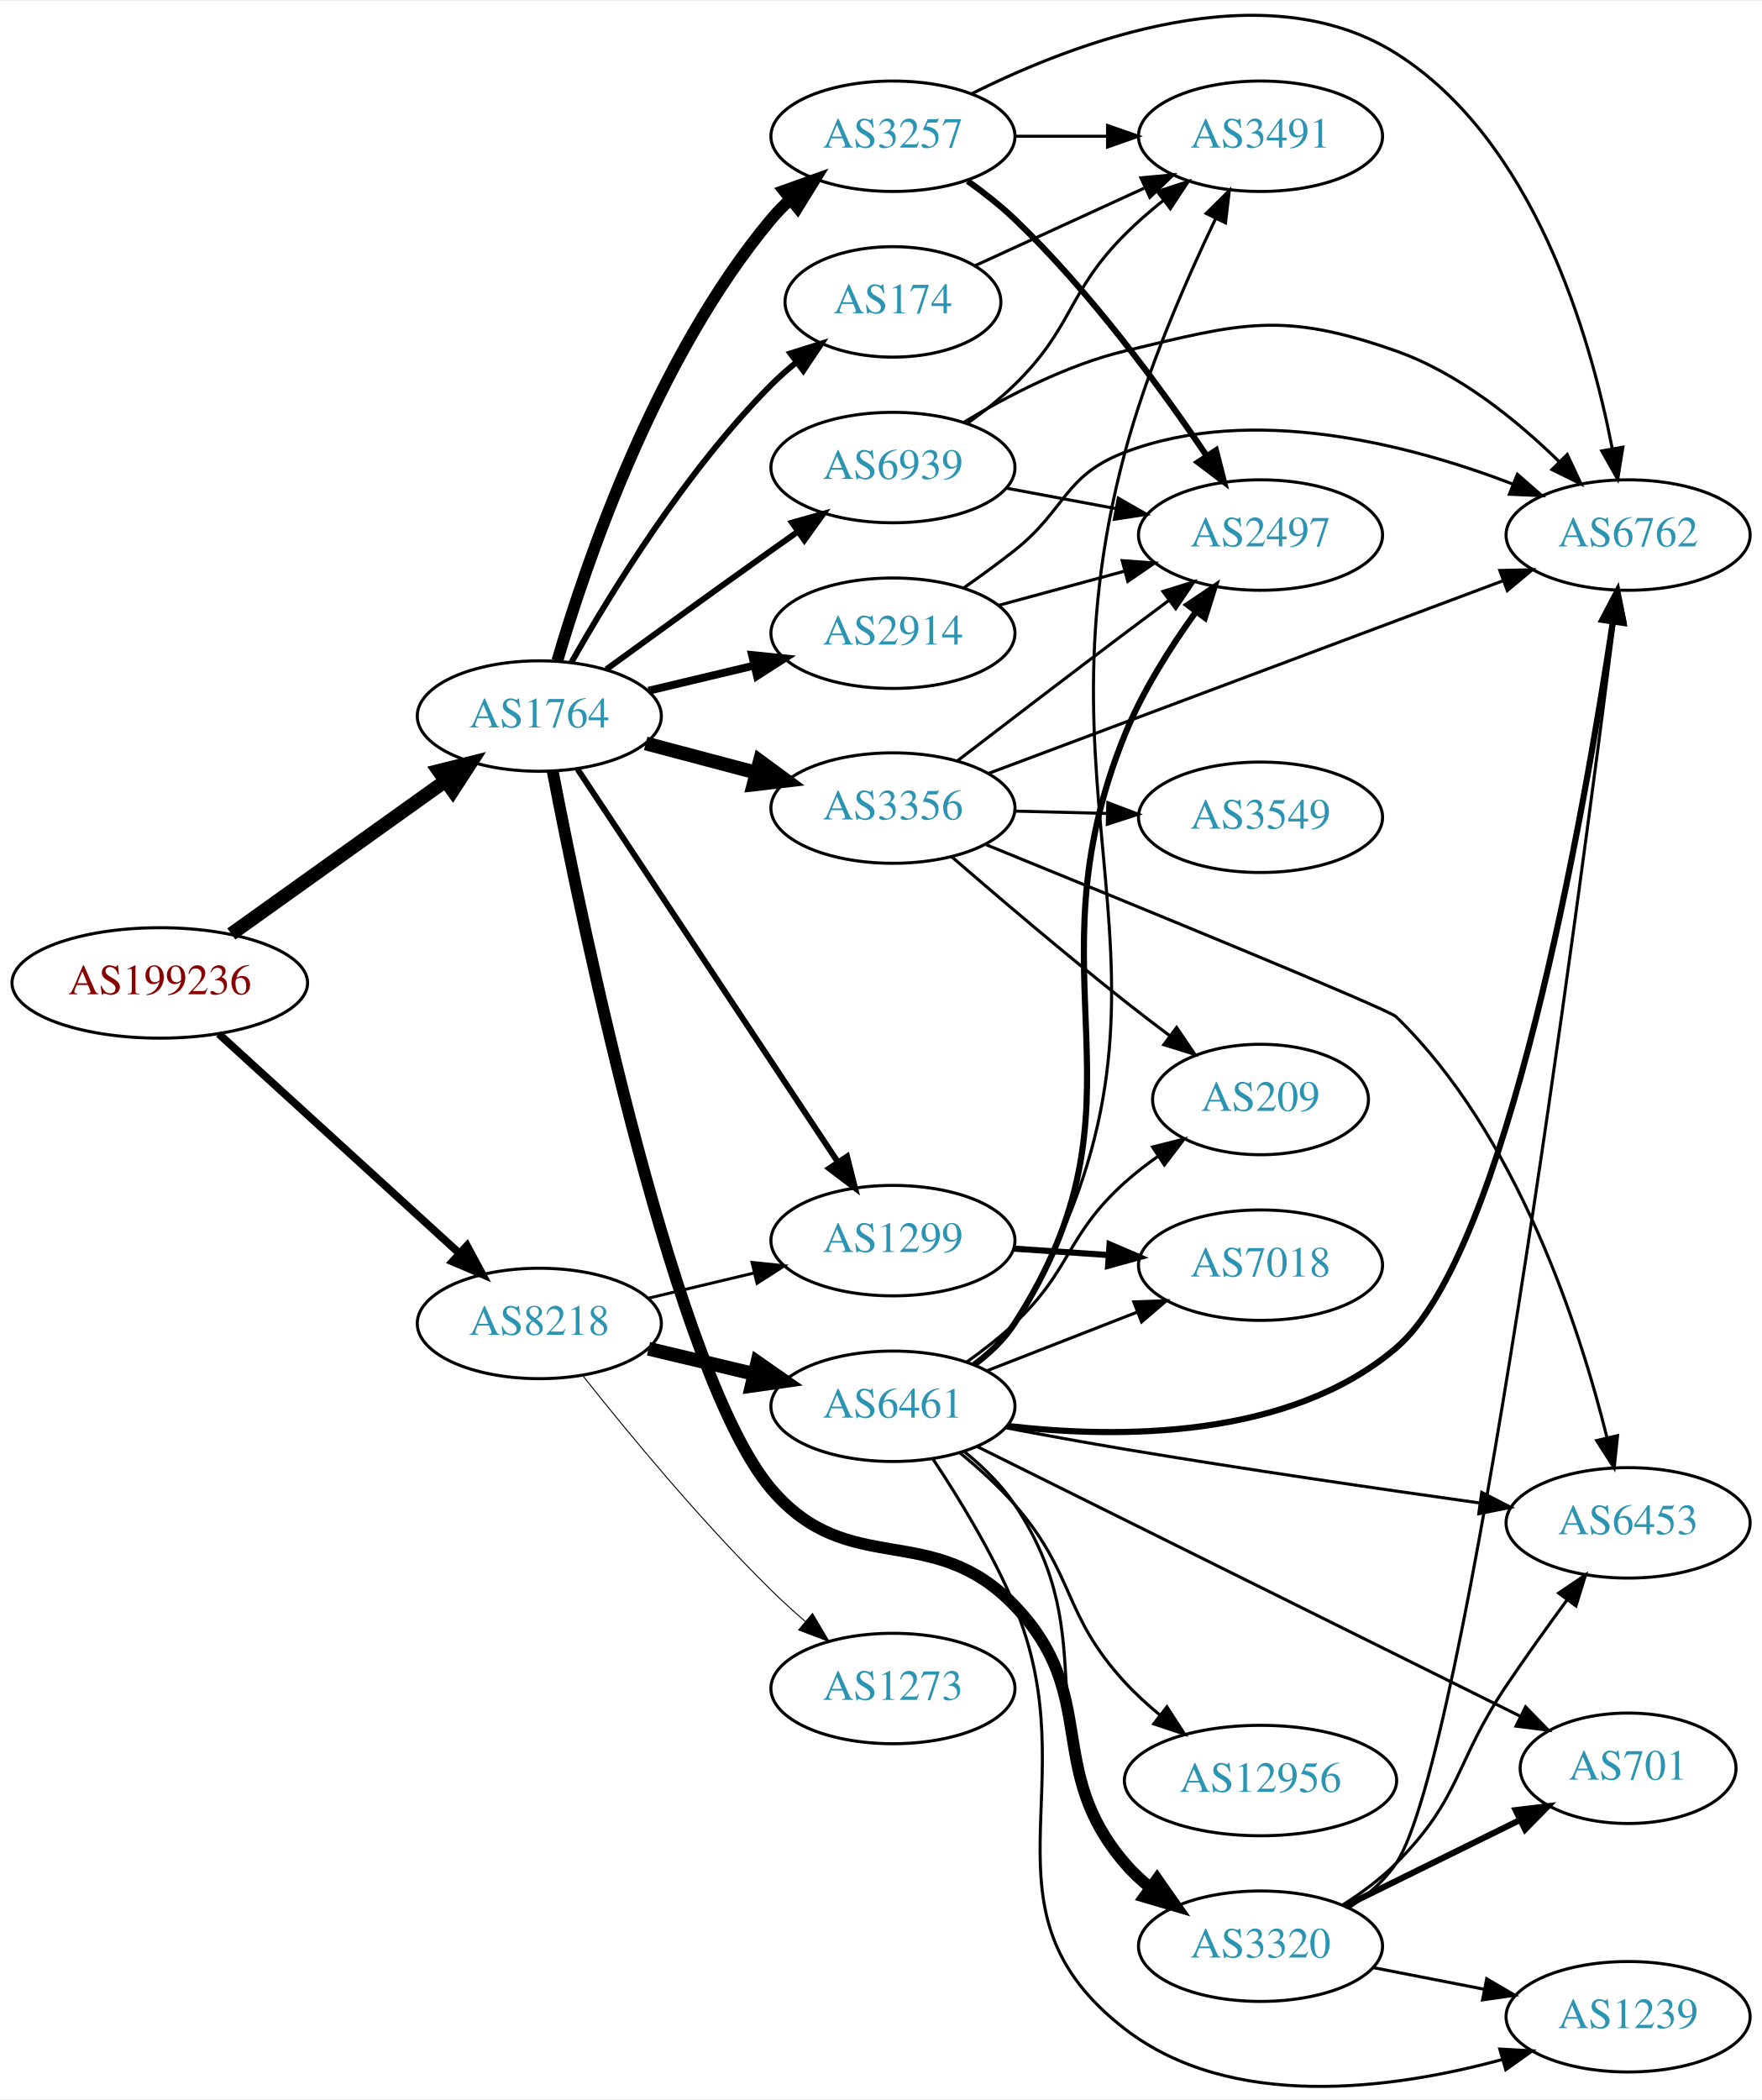
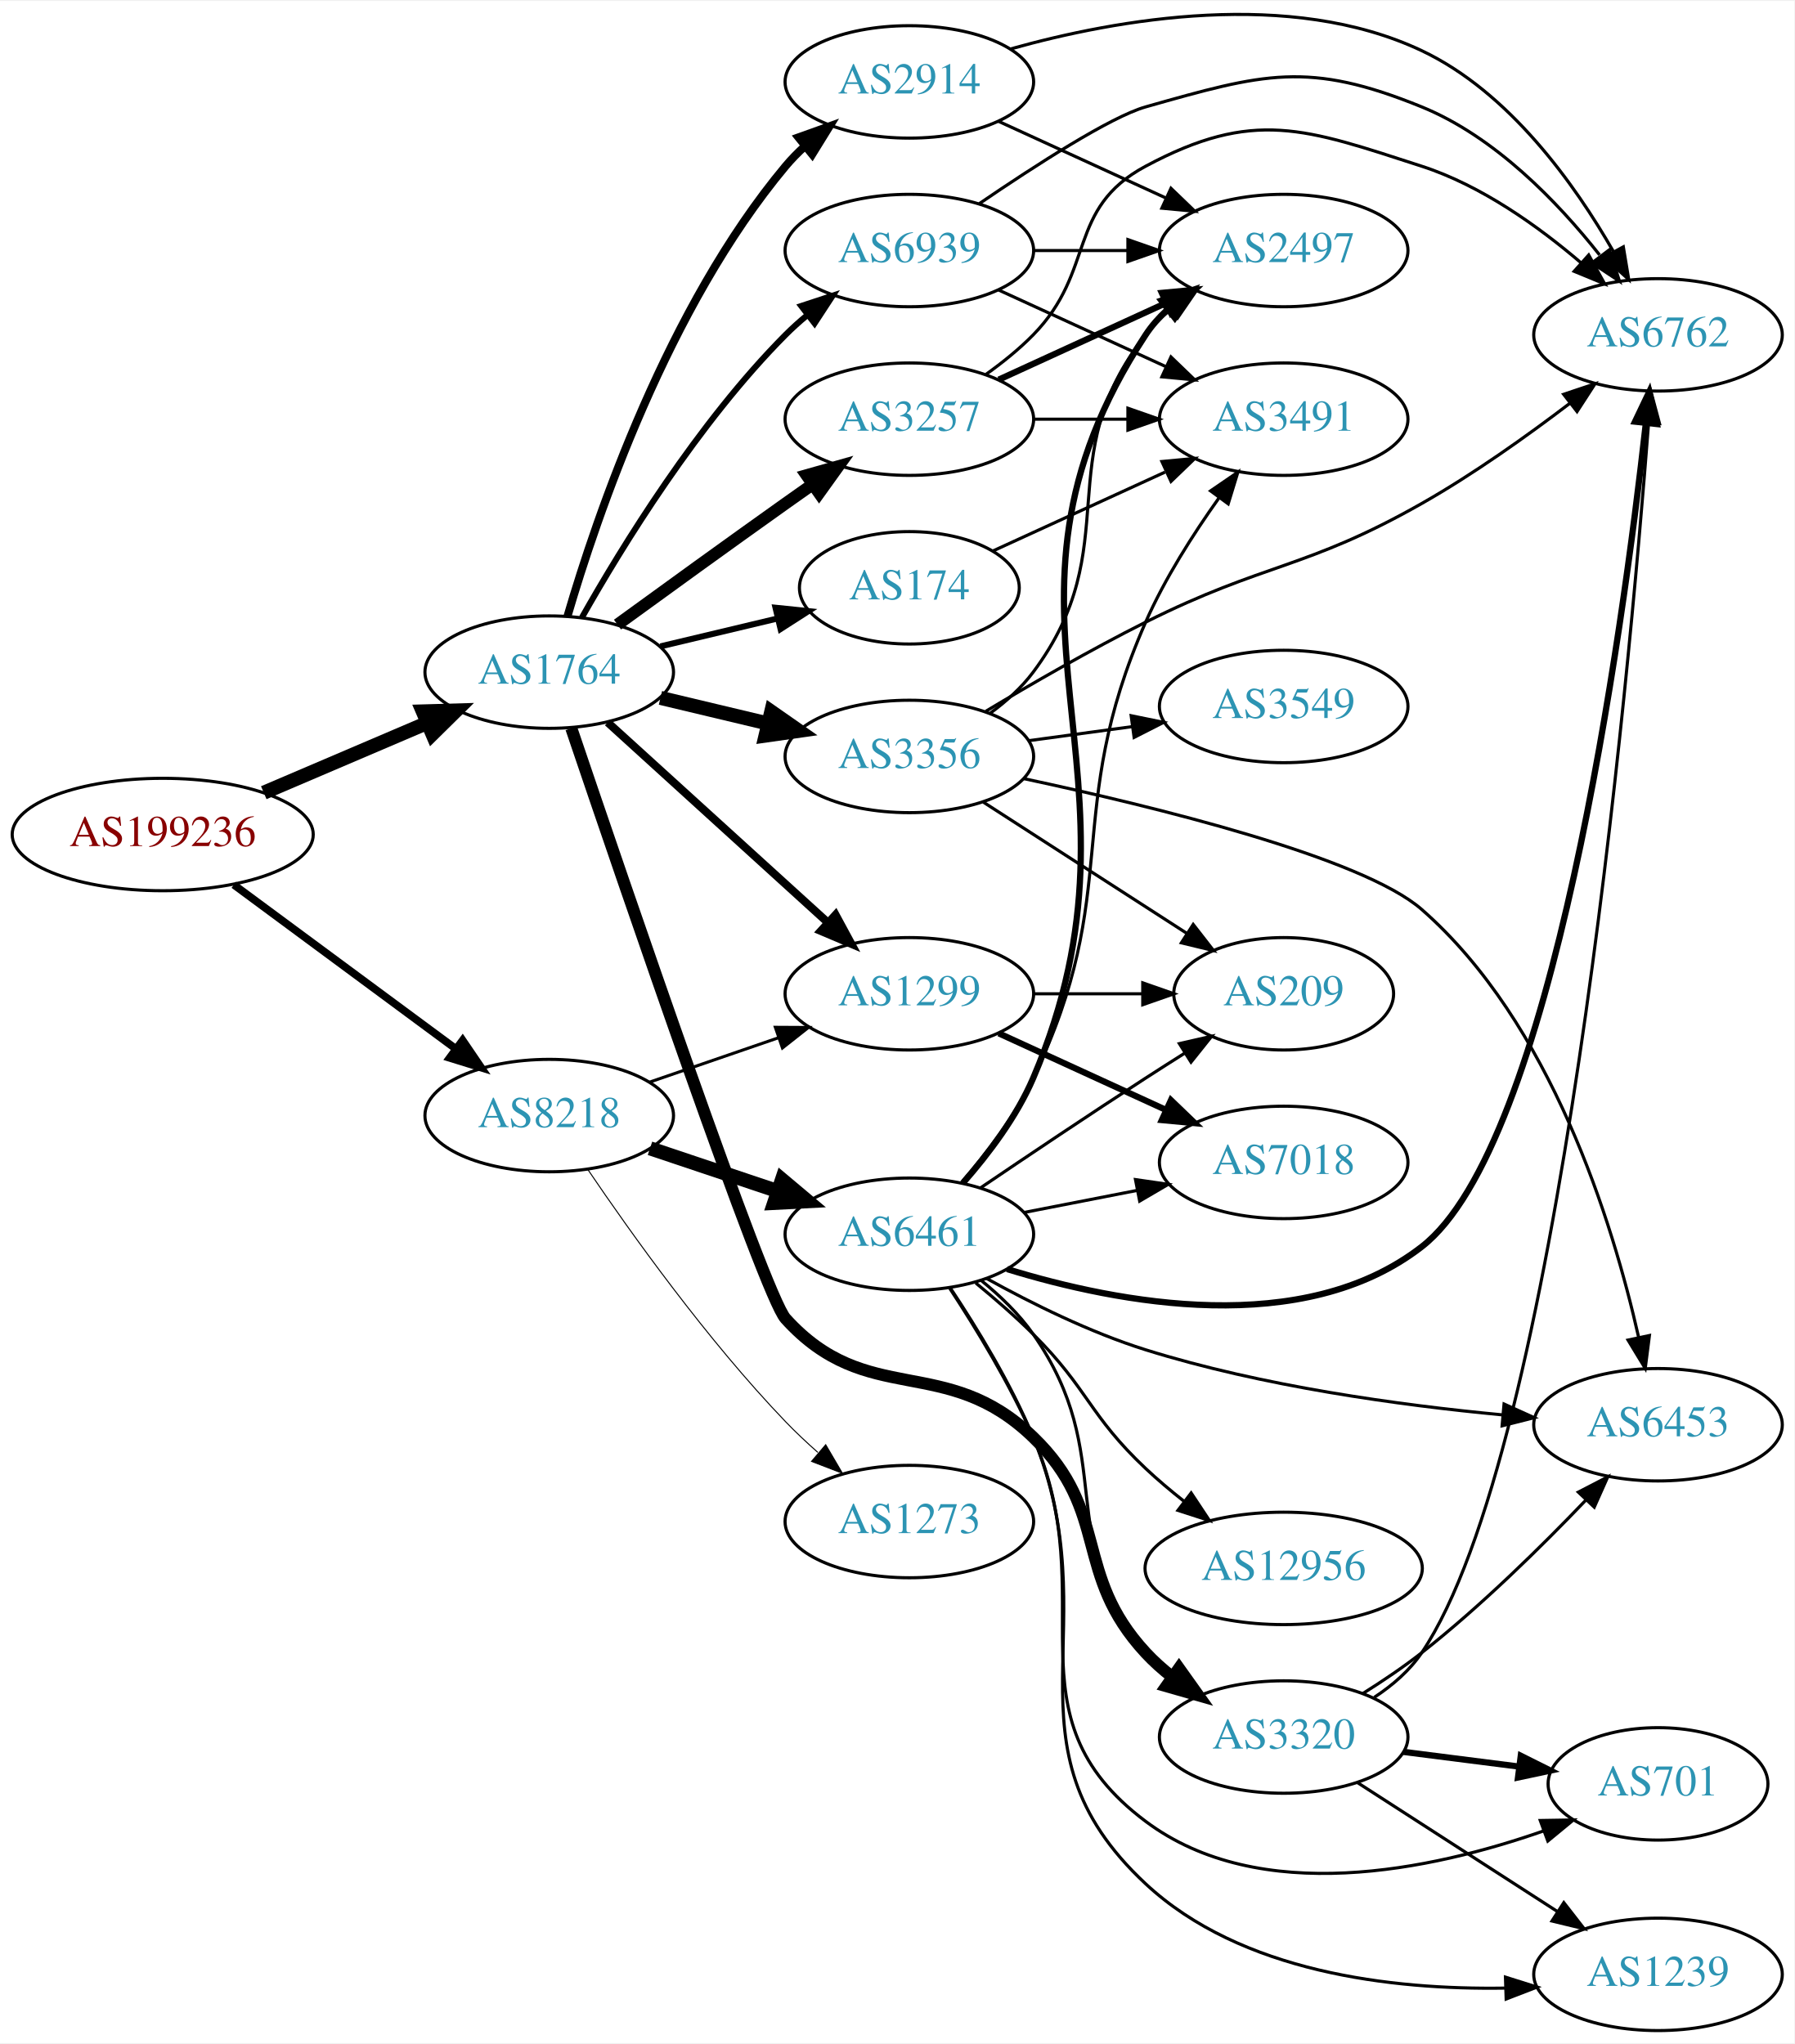
- <svg xmlns="http://www.w3.org/2000/svg" xmlns:xlink="http://www.w3.org/1999/xlink" width="574pt" height="684pt" viewBox="0.00 0.00 574.46 684.01">
-   <g id="graph0" class="graph" transform="scale(1 1) rotate(0) translate(4 680.008)">
-     <polygon fill="white" stroke="none" points="-4,4 -4,-680.008 570.463,-680.008 570.463,4 -4,4" />
+ <svg xmlns="http://www.w3.org/2000/svg" xmlns:xlink="http://www.w3.org/1999/xlink" width="574pt" height="654pt" viewBox="0.00 0.00 574.46 653.93">
+   <g id="graph0" class="graph" transform="scale(1 1) rotate(0) translate(4 649.93)">
+     <polygon fill="white" stroke="none" points="-4,4 -4,-649.93 570.463,-649.93 570.463,4 -4,4" />
    <g id="node1" class="node">
      <g id="a_node1">
        <a xlink:href="/asn/199236" xlink:title="AS199236 ~ Emarsys eMarketing Systems AG [AT]">
-           <ellipse fill="#ffffff" stroke="black" cx="48.096" cy="-359.865" rx="48.192" ry="18" />
-           <text text-anchor="middle" x="48.096" y="-356.165" font-family="Times,serif" font-size="14.00" fill="#880000">AS199236</text>
+           <ellipse fill="#ffffff" stroke="black" cx="48.096" cy="-383" rx="48.192" ry="18" />
+           <text text-anchor="middle" x="48.096" y="-379.3" font-family="Times,serif" font-size="14.00" fill="#880000">AS199236</text>
        </a>
      </g>
    </g>
    <g id="node2" class="node">
      <g id="a_node2">
        <a xlink:href="/asn/1764" xlink:title="AS1764 ~ NEXTLAYER-AS [AT]">
-           <ellipse fill="#ffffff" stroke="black" cx="171.838" cy="-446.865" rx="39.794" ry="18" />
-           <text text-anchor="middle" x="171.838" y="-443.165" font-family="Times,serif" font-size="14.00" fill="#2c94b3">AS1764</text>
+           <ellipse fill="#ffffff" stroke="black" cx="171.838" cy="-435" rx="39.794" ry="18" />
+           <text text-anchor="middle" x="171.838" y="-431.3" font-family="Times,serif" font-size="14.00" fill="#2c94b3">AS1764</text>
        </a>
      </g>
    </g>
    <g id="edge1" class="edge">
-       <path fill="none" stroke="black" stroke-width="4.5" d="M71.425,-375.822C91.06,-389.853 119.783,-410.379 141.311,-425.764" />
-       <polygon fill="black" stroke="black" stroke-width="4.5" points="139.041,-428.982 149.467,-431.592 143.62,-422.574 139.041,-428.982" />
+       <path fill="none" stroke="black" stroke-width="4.5" d="M80.447,-396.391C96.349,-403.183 115.796,-411.49 132.573,-418.656" />
+       <polygon fill="black" stroke="black" stroke-width="4.5" points="131.352,-422.416 142.095,-422.723 134.446,-415.174 131.352,-422.416" />
    </g>
    <g id="node3" class="node">
      <g id="a_node3">
        <a xlink:href="/asn/8218" xlink:title="AS8218 ~ legacy Neotelecoms [FR]">
-           <ellipse fill="#ffffff" stroke="black" cx="171.838" cy="-248.865" rx="39.794" ry="18" />
-           <text text-anchor="middle" x="171.838" y="-245.165" font-family="Times,serif" font-size="14.00" fill="#2c94b3">AS8218</text>
+           <ellipse fill="#ffffff" stroke="black" cx="171.838" cy="-293" rx="39.794" ry="18" />
+           <text text-anchor="middle" x="171.838" y="-289.3" font-family="Times,serif" font-size="14.00" fill="#2c94b3">AS8218</text>
        </a>
      </g>
    </g>
    <g id="edge2" class="edge">
-       <path fill="none" stroke="black" stroke-width="2.531" d="M67.322,-343.247C88.18,-324.229 122.464,-292.97 145.814,-271.68" />
-       <polygon fill="black" stroke="black" stroke-width="2.531" points="148.247,-274.198 153.279,-264.874 143.531,-269.026 148.247,-274.198" />
+       <path fill="none" stroke="black" stroke-width="2.455" d="M70.861,-366.91C90.665,-352.269 120.046,-330.549 141.837,-314.439" />
+       <polygon fill="black" stroke="black" stroke-width="2.455" points="144.113,-317.109 150.074,-308.35 139.952,-311.48 144.113,-317.109" />
    </g>
    <g id="node4" class="node">
      <g id="a_node4">
-         <a xlink:href="/asn/174" xlink:title="AS174 ~ Cogent Communications [US]">
-           <ellipse fill="#ffffff" stroke="black" cx="287.131" cy="-581.865" rx="35.194" ry="18" />
-           <text text-anchor="middle" x="287.131" y="-578.165" font-family="Times,serif" font-size="14.00" fill="#2c94b3">AS174</text>
+         <a xlink:href="/asn/2914" xlink:title="AS2914 ~ NTT America, Inc. [US]">
+           <ellipse fill="#ffffff" stroke="black" cx="287.131" cy="-624" rx="39.794" ry="18" />
+           <text text-anchor="middle" x="287.131" y="-620.3" font-family="Times,serif" font-size="14.00" fill="#2c94b3">AS2914</text>
        </a>
      </g>
    </g>
    <g id="edge3" class="edge">
-       <path fill="none" stroke="black" stroke-width="1.929" d="M182.298,-464.355C195.08,-486.961 219.512,-526.751 247.484,-554.865 249.985,-557.378 252.745,-559.813 255.606,-562.126" />
-       <polygon fill="black" stroke="black" stroke-width="1.929" points="253.705,-565.074 263.804,-568.278 257.907,-559.476 253.705,-565.074" />
+       <path fill="none" stroke="black" stroke-width="2.571" d="M177.712,-453.002C187.026,-484.844 209.843,-551.981 247.484,-597 249.355,-599.237 251.453,-601.374 253.679,-603.396" />
+       <polygon fill="black" stroke="black" stroke-width="2.571" points="251.623,-606.234 261.598,-609.804 256.026,-600.793 251.623,-606.234" />
    </g>
    <g id="node5" class="node">
      <g id="a_node5">
        <a xlink:href="/asn/1299" xlink:title="AS1299 ~ Telia Carrier [EU]">
-           <ellipse fill="#ffffff" stroke="black" cx="287.131" cy="-275.865" rx="39.794" ry="18" />
-           <text text-anchor="middle" x="287.131" y="-272.165" font-family="Times,serif" font-size="14.00" fill="#2c94b3">AS1299</text>
+           <ellipse fill="#ffffff" stroke="black" cx="287.131" cy="-332" rx="39.794" ry="18" />
+           <text text-anchor="middle" x="287.131" y="-328.3" font-family="Times,serif" font-size="14.00" fill="#2c94b3">AS1299</text>
        </a>
      </g>
    </g>
    <g id="edge4" class="edge">
-       <path fill="none" stroke="black" stroke-width="1.929" d="M184.325,-429.527C204.309,-399.363 245.574,-337.08 268.967,-301.771" />
-       <polygon fill="black" stroke="black" stroke-width="1.929" points="272.177,-303.263 274.782,-292.994 266.341,-299.397 272.177,-303.263" />
+       <path fill="none" stroke="black" stroke-width="2.571" d="M190.54,-418.906C209.496,-401.672 239.729,-374.186 261.113,-354.745" />
+       <polygon fill="black" stroke="black" stroke-width="2.571" points="263.508,-357.297 268.553,-347.981 258.8,-352.118 263.508,-357.297" />
    </g>
    <g id="node6" class="node">
      <g id="a_node6">
        <a xlink:href="/asn/3257" xlink:title="AS3257 ~ GTT [DE]">
-           <ellipse fill="#ffffff" stroke="black" cx="287.131" cy="-635.865" rx="39.794" ry="18" />
-           <text text-anchor="middle" x="287.131" y="-632.165" font-family="Times,serif" font-size="14.00" fill="#2c94b3">AS3257</text>
+           <ellipse fill="#ffffff" stroke="black" cx="287.131" cy="-516" rx="39.794" ry="18" />
+           <text text-anchor="middle" x="287.131" y="-512.3" font-family="Times,serif" font-size="14.00" fill="#2c94b3">AS3257</text>
        </a>
      </g>
    </g>
    <g id="edge5" class="edge">
-       <path fill="none" stroke="black" stroke-width="3.857" d="M177.712,-464.866C187.026,-496.708 209.843,-563.845 247.484,-608.865 249.355,-611.102 251.453,-613.239 253.679,-615.261" />
-       <polygon fill="black" stroke="black" stroke-width="3.857" points="251.623,-618.099 261.598,-621.668 256.026,-612.657 251.623,-618.099" />
+       <path fill="none" stroke="black" stroke-width="3.857" d="M193.686,-450.222C208.62,-461.091 229.234,-476.025 247.484,-489 250.305,-491.005 253.248,-493.085 256.196,-495.159" />
+       <polygon fill="black" stroke="black" stroke-width="3.857" points="254.223,-498.05 264.421,-500.926 258.242,-492.319 254.223,-498.05" />
    </g>
    <g id="node7" class="node">
      <g id="a_node7">
-         <a xlink:href="/asn/2914" xlink:title="AS2914 ~ NTT America, Inc. [US]">
-           <ellipse fill="#ffffff" stroke="black" cx="287.131" cy="-473.865" rx="39.794" ry="18" />
-           <text text-anchor="middle" x="287.131" y="-470.165" font-family="Times,serif" font-size="14.00" fill="#2c94b3">AS2914</text>
+         <a xlink:href="/asn/174" xlink:title="AS174 ~ Cogent Communications [US]">
+           <ellipse fill="#ffffff" stroke="black" cx="287.131" cy="-462" rx="35.194" ry="18" />
+           <text text-anchor="middle" x="287.131" y="-458.3" font-family="Times,serif" font-size="14.00" fill="#2c94b3">AS174</text>
        </a>
      </g>
    </g>
    <g id="edge6" class="edge">
-       <path fill="none" stroke="black" stroke-width="2.571" d="M207.445,-455.112C218.316,-457.703 230.471,-460.6 241.913,-463.327" />
-       <polygon fill="black" stroke="black" stroke-width="2.571" points="241.197,-466.754 251.736,-465.668 242.819,-459.945 241.197,-466.754" />
+       <path fill="none" stroke="black" stroke-width="1.929" d="M207.445,-443.248C219.24,-446.058 232.544,-449.229 244.812,-452.153" />
+       <polygon fill="black" stroke="black" stroke-width="1.929" points="244.278,-455.624 254.817,-454.537 245.901,-448.814 244.278,-455.624" />
    </g>
    <g id="node8" class="node">
      <g id="a_node8">
        <a xlink:href="/asn/3356" xlink:title="AS3356 ~ Level 3 Parent, LLC [US]">
-           <ellipse fill="#ffffff" stroke="black" cx="287.131" cy="-416.865" rx="39.794" ry="18" />
-           <text text-anchor="middle" x="287.131" y="-413.165" font-family="Times,serif" font-size="14.00" fill="#2c94b3">AS3356</text>
+           <ellipse fill="#ffffff" stroke="black" cx="287.131" cy="-408" rx="39.794" ry="18" />
+           <text text-anchor="middle" x="287.131" y="-404.3" font-family="Times,serif" font-size="14.00" fill="#2c94b3">AS3356</text>
        </a>
      </g>
    </g>
    <g id="edge7" class="edge">
-       <path fill="none" stroke="black" stroke-width="4.5" d="M206.523,-437.945C217.835,-434.949 230.619,-431.564 242.578,-428.397" />
-       <polygon fill="black" stroke="black" stroke-width="4.5" points="243.721,-432.168 252.38,-425.802 241.705,-424.555 243.721,-432.168" />
+       <path fill="none" stroke="black" stroke-width="4.5" d="M207.445,-426.752C218.316,-424.162 230.471,-421.265 241.913,-418.538" />
+       <polygon fill="black" stroke="black" stroke-width="4.5" points="242.921,-422.346 251.736,-416.197 241.095,-414.685 242.921,-422.346" />
    </g>
    <g id="node9" class="node">
      <g id="a_node9">
        <a xlink:href="/asn/3320" xlink:title="AS3320 ~ DTAG [DE]">
-           <ellipse fill="#ffffff" stroke="black" cx="406.973" cy="-45.865" rx="39.794" ry="18" />
-           <text text-anchor="middle" x="406.973" y="-42.165" font-family="Times,serif" font-size="14.00" fill="#2c94b3">AS3320</text>
+           <ellipse fill="#ffffff" stroke="black" cx="406.973" cy="-94" rx="39.794" ry="18" />
+           <text text-anchor="middle" x="406.973" y="-90.3" font-family="Times,serif" font-size="14.00" fill="#2c94b3">AS3320</text>
        </a>
      </g>
    </g>
    <g id="edge8" class="edge">
-       <path fill="none" stroke="black" stroke-width="3.857" d="M176.192,-428.911C186.084,-377.541 216.403,-231.325 247.484,-194.865 272.837,-165.125 299.731,-185.072 326.777,-156.865 354.889,-127.547 336.347,-103.706 362.777,-72.865 365.223,-70.011 368.047,-67.36 371.057,-64.924" />
-       <polygon fill="black" stroke="black" stroke-width="3.857" points="373.245,-67.662 379.324,-58.985 369.161,-61.977 373.245,-67.662" />
+       <path fill="none" stroke="black" stroke-width="3.857" d="M178.904,-417.028C195.491,-368.051 240.808,-235.386 247.484,-228 273.69,-199.01 298.679,-217.16 326.777,-190 351.648,-165.961 339.288,-146.391 362.777,-121 365.33,-118.241 368.225,-115.654 371.28,-113.258" />
+       <polygon fill="black" stroke="black" stroke-width="3.857" points="373.461,-116.002 379.609,-107.374 369.422,-110.285 373.461,-116.002" />
    </g>
    <g id="node10" class="node">
      <g id="a_node10">
        <a xlink:href="/asn/6939" xlink:title="AS6939 ~ Hurricane Electric LLC [US]">
-           <ellipse fill="#ffffff" stroke="black" cx="287.131" cy="-527.865" rx="39.794" ry="18" />
-           <text text-anchor="middle" x="287.131" y="-524.165" font-family="Times,serif" font-size="14.00" fill="#2c94b3">AS6939</text>
+           <ellipse fill="#ffffff" stroke="black" cx="287.131" cy="-570" rx="39.794" ry="18" />
+           <text text-anchor="middle" x="287.131" y="-566.3" font-family="Times,serif" font-size="14.00" fill="#2c94b3">AS6939</text>
        </a>
      </g>
    </g>
    <g id="edge9" class="edge">
-       <path fill="none" stroke="black" stroke-width="1.929" d="M193.686,-462.087C208.62,-472.956 229.234,-487.889 247.484,-500.865 250.305,-502.87 253.248,-504.949 256.196,-507.024" />
-       <polygon fill="black" stroke="black" stroke-width="1.929" points="254.223,-509.915 264.421,-512.79 258.242,-504.184 254.223,-509.915" />
-     </g>
-     <g id="edge27" class="edge">
-       <path fill="none" stroke="black" stroke-width="0.964" d="M207.445,-257.112C218.316,-259.703 230.471,-262.6 241.913,-265.327" />
-       <polygon fill="black" stroke="black" stroke-width="0.964" points="241.197,-268.754 251.736,-267.668 242.819,-261.945 241.197,-268.754" />
+       <path fill="none" stroke="black" stroke-width="1.929" d="M182.298,-452.49C195.08,-475.096 219.512,-514.886 247.484,-543 249.595,-545.121 251.891,-547.188 254.277,-549.171" />
+       <polygon fill="black" stroke="black" stroke-width="1.929" points="252.529,-552.242 262.592,-555.556 256.792,-546.69 252.529,-552.242" />
+     </g>
+     <g id="edge28" class="edge">
+       <path fill="none" stroke="black" stroke-width="0.964" d="M203.796,-303.657C216.554,-308.049 231.518,-313.2 245.164,-317.897" />
+       <polygon fill="black" stroke="black" stroke-width="0.964" points="244.222,-321.275 254.817,-321.22 246.501,-314.656 244.222,-321.275" />
    </g>
    <g id="node20" class="node">
      <g id="a_node20">
        <a xlink:href="/asn/6461" xlink:title="AS6461 ~ Zayo Bandwidth [US]">
-           <ellipse fill="#ffffff" stroke="black" cx="287.131" cy="-221.865" rx="39.794" ry="18" />
-           <text text-anchor="middle" x="287.131" y="-218.165" font-family="Times,serif" font-size="14.00" fill="#2c94b3">AS6461</text>
-         </a>
-       </g>
-     </g>
-     <g id="edge26" class="edge">
-       <path fill="none" stroke="black" stroke-width="4.5" d="M207.445,-240.617C218.316,-238.026 230.471,-235.13 241.913,-232.403" />
-       <polygon fill="black" stroke="black" stroke-width="4.5" points="242.921,-236.21 251.736,-230.062 241.095,-228.55 242.921,-236.21" />
+           <ellipse fill="#ffffff" stroke="black" cx="287.131" cy="-255" rx="39.794" ry="18" />
+           <text text-anchor="middle" x="287.131" y="-251.3" font-family="Times,serif" font-size="14.00" fill="#2c94b3">AS6461</text>
+         </a>
+       </g>
+     </g>
+     <g id="edge27" class="edge">
+       <path fill="none" stroke="black" stroke-width="4.5" d="M204.096,-282.516C216.745,-278.273 231.523,-273.316 245.025,-268.788" />
+       <polygon fill="black" stroke="black" stroke-width="4.5" points="246.353,-272.495 254.582,-265.582 243.849,-265.029 246.353,-272.495" />
    </g>
    <g id="node21" class="node">
      <g id="a_node21">
        <a xlink:href="/asn/1273" xlink:title="AS1273 ~ Vodafone Group PLC [EU]">
-           <ellipse fill="#ffffff" stroke="black" cx="287.131" cy="-129.865" rx="39.794" ry="18" />
-           <text text-anchor="middle" x="287.131" y="-126.165" font-family="Times,serif" font-size="14.00" fill="#2c94b3">AS1273</text>
-         </a>
-       </g>
-     </g>
-     <g id="edge28" class="edge">
-       <path fill="none" stroke="black" stroke-width="0.321" d="M186.073,-231.764C200.41,-213.655 224.346,-184.601 247.484,-161.865 250.952,-158.457 254.745,-155.014 258.556,-151.714" />
-       <polygon fill="black" stroke="black" stroke-width="0.321" points="260.906,-154.31 266.306,-145.195 256.4,-148.953 260.906,-154.31" />
+           <ellipse fill="#ffffff" stroke="black" cx="287.131" cy="-163" rx="39.794" ry="18" />
+           <text text-anchor="middle" x="287.131" y="-159.3" font-family="Times,serif" font-size="14.00" fill="#2c94b3">AS1273</text>
+         </a>
+       </g>
+     </g>
+     <g id="edge29" class="edge">
+       <path fill="none" stroke="black" stroke-width="0.321" d="M184.168,-275.771C197.938,-255.43 222.451,-221.072 247.484,-195 250.693,-191.658 254.237,-188.323 257.838,-185.137" />
+       <polygon fill="black" stroke="black" stroke-width="0.321" points="260.349,-187.596 265.704,-178.455 255.817,-182.262 260.349,-187.596" />
+     </g>
+     <g id="node11" class="node">
+       <g id="a_node11">
+         <a xlink:href="/asn/6762" xlink:title="AS6762 ~ TELECOM ITALIA SPARKLE S.p.A. [IT]">
+           <ellipse fill="#ffffff" stroke="black" cx="526.816" cy="-543" rx="39.794" ry="18" />
+           <text text-anchor="middle" x="526.816" y="-539.3" font-family="Times,serif" font-size="14.00" fill="#2c94b3">AS6762</text>
+         </a>
+       </g>
+     </g>
+     <g id="edge25" class="edge">
+       <path fill="none" stroke="black" d="M319.566,-634.565C353.706,-644.132 409.001,-653.95 451.17,-634 479.13,-620.772 500.124,-591.37 512.614,-569.546" />
+       <polygon fill="black" stroke="black" points="515.71,-571.179 517.441,-560.727 509.569,-567.818 515.71,-571.179" />
    </g>
    <g id="node13" class="node">
      <g id="a_node13">
+         <a xlink:href="/asn/2497" xlink:title="AS2497 ~ Internet Initiative Japan Inc. [JP]">
+           <ellipse fill="#ffffff" stroke="black" cx="406.973" cy="-570" rx="39.794" ry="18" />
+           <text text-anchor="middle" x="406.973" y="-566.3" font-family="Times,serif" font-size="14.00" fill="#2c94b3">AS2497</text>
+         </a>
+       </g>
+     </g>
+     <g id="edge26" class="edge">
+       <path fill="none" stroke="black" d="M315.76,-611.339C331.717,-604.027 351.987,-594.739 369.27,-586.819" />
+       <polygon fill="black" stroke="black" points="370.885,-589.929 378.518,-582.581 367.969,-583.565 370.885,-589.929" />
+     </g>
+     <g id="node16" class="node">
+       <g id="a_node16">
+         <a xlink:href="/asn/209" xlink:title="AS209 ~ CenturyLink Communications, LLC [US]">
+           <ellipse fill="#ffffff" stroke="black" cx="406.973" cy="-332" rx="35.194" ry="18" />
+           <text text-anchor="middle" x="406.973" y="-328.3" font-family="Times,serif" font-size="14.00" fill="#2c94b3">AS209</text>
+         </a>
+       </g>
+     </g>
+     <g id="edge19" class="edge">
+       <path fill="none" stroke="black" d="M327.044,-332C338.13,-332 350.29,-332 361.672,-332" />
+       <polygon fill="black" stroke="black" points="361.854,-335.5 371.854,-332 361.854,-328.5 361.854,-335.5" />
+     </g>
+     <g id="node17" class="node">
+       <g id="a_node17">
+         <a xlink:href="/asn/7018" xlink:title="AS7018 ~ AT&amp;T Services, Inc. [US]">
+           <ellipse fill="#ffffff" stroke="black" cx="406.973" cy="-278" rx="39.794" ry="18" />
+           <text text-anchor="middle" x="406.973" y="-274.3" font-family="Times,serif" font-size="14.00" fill="#2c94b3">AS7018</text>
+         </a>
+       </g>
+     </g>
+     <g id="edge18" class="edge">
+       <path fill="none" stroke="black" stroke-width="2" d="M315.76,-319.339C331.717,-312.027 351.987,-302.739 369.27,-294.819" />
+       <polygon fill="black" stroke="black" stroke-width="2" points="370.885,-297.929 378.518,-290.581 367.969,-291.565 370.885,-297.929" />
+     </g>
+     <g id="edge10" class="edge">
+       <path fill="none" stroke="black" d="M311.725,-530.389C316.981,-534.148 322.313,-538.437 326.777,-543 346.95,-563.617 337.346,-583.39 362.777,-597 397.414,-615.537 413.794,-609.101 451.17,-597 470.25,-590.822 488.548,-577.741 502.252,-566.001" />
+       <polygon fill="black" stroke="black" points="504.626,-568.574 509.761,-559.306 499.967,-563.349 504.626,-568.574" />
+     </g>
+     <g id="node12" class="node">
+       <g id="a_node12">
        <a xlink:href="/asn/3491" xlink:title="AS3491 ~ PCCW Global, Inc. [US]">
-           <ellipse fill="#ffffff" stroke="black" cx="406.973" cy="-635.865" rx="39.794" ry="18" />
-           <text text-anchor="middle" x="406.973" y="-632.165" font-family="Times,serif" font-size="14.00" fill="#2c94b3">AS3491</text>
-         </a>
-       </g>
+           <ellipse fill="#ffffff" stroke="black" cx="406.973" cy="-516" rx="39.794" ry="18" />
+           <text text-anchor="middle" x="406.973" y="-512.3" font-family="Times,serif" font-size="14.00" fill="#2c94b3">AS3491</text>
+         </a>
+       </g>
+     </g>
+     <g id="edge11" class="edge">
+       <path fill="none" stroke="black" d="M327.044,-516C336.597,-516 346.947,-516 356.909,-516" />
+       <polygon fill="black" stroke="black" points="357.102,-519.5 367.102,-516 357.102,-512.5 357.102,-519.5" />
+     </g>
+     <g id="edge12" class="edge">
+       <path fill="none" stroke="black" stroke-width="2" d="M315.76,-528.661C331.717,-535.973 351.987,-545.261 369.27,-553.181" />
+       <polygon fill="black" stroke="black" stroke-width="2" points="367.969,-556.435 378.518,-557.419 370.885,-550.071 367.969,-556.435" />
    </g>
    <g id="edge24" class="edge">
-       <path fill="none" stroke="black" d="M313.992,-593.715C330.113,-601.102 351.115,-610.726 368.98,-618.913" />
-       <polygon fill="black" stroke="black" points="367.983,-622.306 378.532,-623.29 370.899,-615.942 367.983,-622.306" />
+       <path fill="none" stroke="black" d="M313.992,-473.851C330.113,-481.238 351.115,-490.862 368.98,-499.048" />
+       <polygon fill="black" stroke="black" points="367.983,-502.441 378.532,-503.425 370.899,-496.077 367.983,-502.441" />
+     </g>
+     <g id="edge15" class="edge">
+       <path fill="none" stroke="black" d="M311.612,-422.469C326.123,-431.172 345.259,-442.226 362.777,-451 401.012,-470.149 413.978,-467.896 451.17,-489 467.644,-498.348 484.85,-510.603 498.585,-521.075" />
+       <polygon fill="black" stroke="black" points="496.602,-523.966 506.651,-527.323 500.889,-518.432 496.602,-523.966" />
+     </g>
+     <g id="edge14" class="edge">
+       <path fill="none" stroke="black" d="M313.062,-421.882C318.138,-425.611 323.056,-430.016 326.777,-435 357.049,-475.542 331.479,-503.246 362.777,-543 365.102,-545.953 367.846,-548.67 370.805,-551.147" />
+       <polygon fill="black" stroke="black" points="368.865,-554.064 379.002,-557.145 372.998,-548.415 368.865,-554.064" />
+     </g>
+     <g id="node14" class="node">
+       <g id="a_node14">
+         <a xlink:href="/asn/3549" xlink:title="AS3549 ~ Level 3 Parent, LLC [US]">
+           <ellipse fill="#ffffff" stroke="black" cx="406.973" cy="-424" rx="39.794" ry="18" />
+           <text text-anchor="middle" x="406.973" y="-420.3" font-family="Times,serif" font-size="14.00" fill="#2c94b3">AS3549</text>
+         </a>
+       </g>
+     </g>
+     <g id="edge13" class="edge">
+       <path fill="none" stroke="black" d="M325.417,-413.062C335.949,-414.492 347.551,-416.068 358.592,-417.567" />
+       <polygon fill="black" stroke="black" points="358.145,-421.038 368.525,-418.916 359.087,-414.102 358.145,-421.038" />
+     </g>
+     <g id="node15" class="node">
+       <g id="a_node15">
+         <a xlink:href="/asn/6453" xlink:title="AS6453 ~ TATA COMMUNICATIONS (AMERICA) INC [US]">
+           <ellipse fill="#ffffff" stroke="black" cx="526.816" cy="-194" rx="39.794" ry="18" />
+           <text text-anchor="middle" x="526.816" y="-190.3" font-family="Times,serif" font-size="14.00" fill="#2c94b3">AS6453</text>
+         </a>
+       </g>
+     </g>
+     <g id="edge16" class="edge">
+       <path fill="none" stroke="black" d="M323.828,-400.886C365.797,-391.915 432.154,-375.643 451.17,-359 492.622,-322.721 512.299,-258.815 520.59,-222.09" />
+       <polygon fill="black" stroke="black" points="524.066,-222.571 522.723,-212.062 517.219,-221.115 524.066,-222.571" />
+     </g>
+     <g id="edge17" class="edge">
+       <path fill="none" stroke="black" d="M310.852,-393.346C329.379,-381.398 355.702,-364.421 375.962,-351.355" />
+       <polygon fill="black" stroke="black" points="378.007,-354.201 384.513,-345.84 374.213,-348.319 378.007,-354.201" />
+     </g>
+     <g id="edge21" class="edge">
+       <path fill="none" stroke="black" d="M435.987,-106.715C441.794,-110.542 447.311,-115.282 451.17,-121 495.126,-186.139 517.366,-431.113 523.799,-514.784" />
+       <polygon fill="black" stroke="black" points="520.315,-515.119 524.555,-524.828 527.295,-514.594 520.315,-515.119" />
+     </g>
+     <g id="edge23" class="edge">
+       <path fill="none" stroke="black" d="M432.362,-107.967C438.672,-111.922 445.33,-116.408 451.17,-121 470.097,-135.886 489.481,-154.98 503.752,-169.906" />
+       <polygon fill="black" stroke="black" points="501.309,-172.418 510.719,-177.288 506.4,-167.613 501.309,-172.418" />
+     </g>
+     <g id="node18" class="node">
+       <g id="a_node18">
+         <a xlink:href="/asn/1239" xlink:title="AS1239 ~ Sprint [US]">
+           <ellipse fill="#ffffff" stroke="black" cx="526.816" cy="-18" rx="39.794" ry="18" />
+           <text text-anchor="middle" x="526.816" y="-14.3" font-family="Times,serif" font-size="14.00" fill="#2c94b3">AS1239</text>
+         </a>
+       </g>
+     </g>
+     <g id="edge20" class="edge">
+       <path fill="none" stroke="black" d="M430.695,-79.346C448.872,-67.623 474.554,-51.06 494.652,-38.099" />
+       <polygon fill="black" stroke="black" points="496.658,-40.97 503.165,-32.609 492.864,-35.087 496.658,-40.97" />
    </g>
    <g id="node19" class="node">
      <g id="a_node19">
-         <a xlink:href="/asn/7018" xlink:title="AS7018 ~ AT&amp;T Services, Inc. [US]">
-           <ellipse fill="#ffffff" stroke="black" cx="406.973" cy="-267.865" rx="39.794" ry="18" />
-           <text text-anchor="middle" x="406.973" y="-264.165" font-family="Times,serif" font-size="14.00" fill="#2c94b3">AS7018</text>
-         </a>
-       </g>
-     </g>
-     <g id="edge25" class="edge">
-       <path fill="none" stroke="black" stroke-width="2" d="M326.391,-273.267C336.27,-272.597 347.037,-271.866 357.367,-271.164" />
-       <polygon fill="black" stroke="black" stroke-width="2" points="357.762,-274.646 367.502,-270.476 357.288,-267.662 357.762,-274.646" />
-     </g>
-     <g id="node11" class="node">
-       <g id="a_node11">
-         <a xlink:href="/asn/2497" xlink:title="AS2497 ~ Internet Initiative Japan Inc. [JP]">
-           <ellipse fill="#ffffff" stroke="black" cx="406.973" cy="-505.865" rx="39.794" ry="18" />
-           <text text-anchor="middle" x="406.973" y="-502.165" font-family="Times,serif" font-size="14.00" fill="#2c94b3">AS2497</text>
-         </a>
-       </g>
-     </g>
-     <g id="edge10" class="edge">
-       <path fill="none" stroke="black" stroke-width="2" d="M311.505,-621.253C316.77,-617.504 322.161,-613.275 326.777,-608.865 351.434,-585.31 374.586,-553.657 389.414,-531.684" />
-       <polygon fill="black" stroke="black" stroke-width="2" points="392.432,-533.466 395.05,-523.199 386.601,-529.592 392.432,-533.466" />
-     </g>
-     <g id="node12" class="node">
-       <g id="a_node12">
-         <a xlink:href="/asn/6762" xlink:title="AS6762 ~ TELECOM ITALIA SPARKLE S.p.A. [IT]">
-           <ellipse fill="#ffffff" stroke="black" cx="526.816" cy="-505.865" rx="39.794" ry="18" />
-           <text text-anchor="middle" x="526.816" y="-502.165" font-family="Times,serif" font-size="14.00" fill="#2c94b3">AS6762</text>
-         </a>
-       </g>
-     </g>
-     <g id="edge11" class="edge">
-       <path fill="none" stroke="black" d="M312.862,-649.741C346.733,-666.699 408.238,-689.99 451.17,-662.865 495.989,-634.547 514.447,-571.17 521.618,-534.18" />
-       <polygon fill="black" stroke="black" points="525.113,-534.516 523.426,-524.057 518.222,-533.286 525.113,-534.516" />
-     </g>
-     <g id="edge12" class="edge">
-       <path fill="none" stroke="black" d="M327.044,-635.865C336.597,-635.865 346.947,-635.865 356.909,-635.865" />
-       <polygon fill="black" stroke="black" points="357.102,-639.365 367.102,-635.865 357.102,-632.365 357.102,-639.365" />
+         <a xlink:href="/asn/701" xlink:title="AS701 ~ UUNET [US]">
+           <ellipse fill="#ffffff" stroke="black" cx="526.816" cy="-79" rx="35.194" ry="18" />
+           <text text-anchor="middle" x="526.816" y="-75.3" font-family="Times,serif" font-size="14.00" fill="#2c94b3">AS701</text>
+         </a>
+       </g>
    </g>
    <g id="edge22" class="edge">
-       <path fill="none" stroke="black" d="M321.585,-482.949C334.273,-486.395 348.913,-490.37 362.399,-494.032" />
-       <polygon fill="black" stroke="black" points="361.868,-497.515 372.436,-496.758 363.703,-490.759 361.868,-497.515" />
-     </g>
-     <g id="edge23" class="edge">
-       <path fill="none" stroke="black" d="M310.121,-488.566C315.651,-492.442 321.509,-496.706 326.777,-500.865 343.58,-514.129 342.768,-525.257 362.777,-532.865 404.394,-548.687 455.465,-535.406 489.237,-522.491" />
-       <polygon fill="black" stroke="black" points="490.72,-525.668 498.706,-518.706 488.122,-519.168 490.72,-525.668" />
-     </g>
-     <g id="edge19" class="edge">
-       <path fill="none" stroke="black" d="M308.031,-432.185C323.035,-443.706 344.143,-459.849 362.777,-473.865 367.346,-477.301 372.201,-480.924 376.944,-484.449" />
-       <polygon fill="black" stroke="black" points="375.157,-487.481 385.274,-490.625 379.326,-481.858 375.157,-487.481" />
-     </g>
-     <g id="edge17" class="edge">
-       <path fill="none" stroke="black" d="M318.234,-428.137C360.801,-444.076 438.657,-473.228 485.973,-490.946" />
-       <polygon fill="black" stroke="black" points="484.991,-494.315 495.583,-494.544 487.445,-487.76 484.991,-494.315" />
-     </g>
-     <g id="node16" class="node">
-       <g id="a_node16">
-         <a xlink:href="/asn/6453" xlink:title="AS6453 ~ TATA COMMUNICATIONS (AMERICA) INC [US]">
-           <ellipse fill="#ffffff" stroke="black" cx="526.816" cy="-183.865" rx="39.794" ry="18" />
-           <text text-anchor="middle" x="526.816" y="-180.165" font-family="Times,serif" font-size="14.00" fill="#2c94b3">AS6453</text>
-         </a>
-       </g>
-     </g>
-     <g id="edge20" class="edge">
-       <path fill="none" stroke="black" d="M317.461,-404.949C363.704,-386.119 448.611,-351.348 451.17,-348.865 490.593,-310.595 510.977,-247.688 519.945,-211.612" />
-       <polygon fill="black" stroke="black" points="523.379,-212.299 522.274,-201.762 516.567,-210.688 523.379,-212.299" />
-     </g>
-     <g id="node17" class="node">
-       <g id="a_node17">
-         <a xlink:href="/asn/3549" xlink:title="AS3549 ~ Level 3 Parent, LLC [US]">
-           <ellipse fill="#ffffff" stroke="black" cx="406.973" cy="-413.865" rx="39.794" ry="18" />
-           <text text-anchor="middle" x="406.973" y="-410.165" font-family="Times,serif" font-size="14.00" fill="#2c94b3">AS3549</text>
-         </a>
-       </g>
-     </g>
-     <g id="edge18" class="edge">
-       <path fill="none" stroke="black" d="M327.044,-415.874C336.597,-415.631 346.947,-415.367 356.909,-415.114" />
-       <polygon fill="black" stroke="black" points="357.194,-418.608 367.102,-414.854 357.016,-411.61 357.194,-418.608" />
-     </g>
-     <g id="node18" class="node">
-       <g id="a_node18">
-         <a xlink:href="/asn/209" xlink:title="AS209 ~ CenturyLink Communications, LLC [US]">
-           <ellipse fill="#ffffff" stroke="black" cx="406.973" cy="-321.865" rx="35.194" ry="18" />
-           <text text-anchor="middle" x="406.973" y="-318.165" font-family="Times,serif" font-size="14.00" fill="#2c94b3">AS209</text>
-         </a>
-       </g>
-     </g>
-     <g id="edge21" class="edge">
-       <path fill="none" stroke="black" d="M306.268,-401.002C321.221,-388.06 343.094,-369.436 362.777,-353.865 367.466,-350.155 372.514,-346.298 377.446,-342.6" />
-       <polygon fill="black" stroke="black" points="379.612,-345.351 385.556,-336.58 375.44,-339.731 379.612,-345.351" />
-     </g>
-     <g id="edge13" class="edge">
-       <path fill="none" stroke="black" d="M436.005,-58.567C441.811,-62.395 447.323,-67.138 451.17,-72.865 473.955,-106.789 510.898,-387.314 522.331,-477.827" />
-       <polygon fill="black" stroke="black" points="518.877,-478.409 523.597,-487.894 525.822,-477.536 518.877,-478.409" />
-     </g>
-     <g id="node14" class="node">
-       <g id="a_node14">
-         <a xlink:href="/asn/701" xlink:title="AS701 ~ UUNET [US]">
-           <ellipse fill="#ffffff" stroke="black" cx="526.816" cy="-103.865" rx="35.194" ry="18" />
-           <text text-anchor="middle" x="526.816" y="-100.165" font-family="Times,serif" font-size="14.00" fill="#2c94b3">AS701</text>
-         </a>
-       </g>
-     </g>
-     <g id="edge14" class="edge">
-       <path fill="none" stroke="black" stroke-width="2" d="M434.42,-58.881C451.293,-67.186 473.334,-78.034 491.544,-86.996" />
-       <polygon fill="black" stroke="black" stroke-width="2" points="490.151,-90.212 500.669,-91.488 493.243,-83.932 490.151,-90.212" />
-     </g>
-     <g id="node15" class="node">
-       <g id="a_node15">
-         <a xlink:href="/asn/1239" xlink:title="AS1239 ~ Sprint [US]">
-           <ellipse fill="#ffffff" stroke="black" cx="526.816" cy="-22.865" rx="39.794" ry="18" />
-           <text text-anchor="middle" x="526.816" y="-19.165" font-family="Times,serif" font-size="14.00" fill="#2c94b3">AS1239</text>
-         </a>
-       </g>
-     </g>
-     <g id="edge15" class="edge">
-       <path fill="none" stroke="black" d="M443.65,-38.901C455.081,-36.67 467.903,-34.168 479.957,-31.815" />
-       <polygon fill="black" stroke="black" points="480.71,-35.234 489.854,-29.884 479.369,-28.364 480.71,-35.234" />
-     </g>
-     <g id="edge16" class="edge">
-       <path fill="none" stroke="black" d="M433.617,-59.211C439.778,-63.113 446.05,-67.729 451.17,-72.865 472.589,-94.352 470.22,-105.701 487.17,-130.865 493.372,-140.074 500.456,-149.956 506.85,-158.663" />
-       <polygon fill="black" stroke="black" points="504.193,-160.955 512.956,-166.909 509.818,-156.79 504.193,-160.955" />
+       <path fill="none" stroke="black" stroke-width="2" d="M445.26,-89.254C457.06,-87.752 470.205,-86.079 482.396,-84.527" />
+       <polygon fill="black" stroke="black" stroke-width="2" points="482.884,-87.993 492.362,-83.258 482,-81.049 482.884,-87.993" />
+     </g>
+     <g id="edge40" class="edge">
+       <path fill="none" stroke="black" d="M309.569,-585.045C327.418,-597.22 351.647,-612.846 362.777,-616 400.575,-626.711 414.791,-630.831 451.17,-616 474.611,-606.443 494.691,-585.588 508.102,-568.606" />
+       <polygon fill="black" stroke="black" points="511.249,-570.247 514.489,-560.159 505.666,-566.025 511.249,-570.247" />
+     </g>
+     <g id="edge42" class="edge">
+       <path fill="none" stroke="black" d="M315.76,-557.339C331.717,-550.027 351.987,-540.739 369.27,-532.819" />
+       <polygon fill="black" stroke="black" points="370.885,-535.929 378.518,-528.581 367.969,-529.565 370.885,-535.929" />
    </g>
    <g id="edge41" class="edge">
-       <path fill="none" stroke="black" d="M324.128,-521.144C335.331,-519.053 347.844,-516.717 359.649,-514.513" />
-       <polygon fill="black" stroke="black" points="360.603,-517.895 369.791,-512.62 359.318,-511.014 360.603,-517.895" />
-     </g>
-     <g id="edge40" class="edge">
-       <path fill="none" stroke="black" d="M310.243,-542.627C324.557,-551.273 343.97,-561.353 362.777,-565.865 400.979,-575.029 414.114,-578.911 451.17,-565.865 471.68,-558.643 490.716,-543.141 504.431,-529.704" />
-       <polygon fill="black" stroke="black" points="506.976,-532.107 511.478,-522.517 501.978,-527.206 506.976,-532.107" />
+       <path fill="none" stroke="black" d="M327.044,-570C336.597,-570 346.947,-570 356.909,-570" />
+       <polygon fill="black" stroke="black" points="357.102,-573.5 367.102,-570 357.102,-566.5 357.102,-573.5" />
+     </g>
+     <g id="edge30" class="edge">
+       <path fill="none" stroke="black" d="M310.147,-240.194C316.183,-235.293 322.291,-229.429 326.777,-223 354.288,-183.576 332.709,-158.51 362.777,-121 365.128,-118.067 367.889,-115.364 370.859,-112.895" />
+       <polygon fill="black" stroke="black" points="373.051,-115.629 379.071,-106.91 368.928,-109.972 373.051,-115.629" />
+     </g>
+     <g id="edge37" class="edge">
+       <path fill="none" stroke="black" stroke-width="2" d="M318.411,-243.857C354.079,-232.862 413.264,-221.566 451.17,-251 493.058,-283.527 515.413,-447.635 522.905,-514.542" />
+       <polygon fill="black" stroke="black" stroke-width="2" points="519.457,-515.21 524.018,-524.773 526.416,-514.453 519.457,-515.21" />
+     </g>
+     <g id="edge32" class="edge">
+       <path fill="none" stroke="black" d="M303.641,-271.4C311.609,-280.635 320.861,-292.749 326.777,-305 355.84,-365.182 335.883,-389.818 362.777,-451 368.904,-464.937 377.973,-479.161 386.223,-490.736" />
+       <polygon fill="black" stroke="black" points="383.568,-493.034 392.309,-499.022 389.21,-488.891 383.568,-493.034" />
+     </g>
+     <g id="edge38" class="edge">
+       <path fill="none" stroke="black" stroke-width="2" d="M304.486,-271.641C312.491,-280.76 321.515,-292.693 326.777,-305 368.838,-403.366 304.047,-453.581 362.777,-543 364.671,-545.883 366.99,-548.514 369.561,-550.903" />
+       <polygon fill="black" stroke="black" stroke-width="2" points="367.814,-553.978 377.856,-557.355 372.111,-548.453 367.814,-553.978" />
+     </g>
+     <g id="edge35" class="edge">
+       <path fill="none" stroke="black" d="M311.869,-240.83C326.154,-232.922 344.97,-223.57 362.777,-218 400.106,-206.323 444.059,-200.274 476.918,-197.171" />
+       <polygon fill="black" stroke="black" points="477.521,-200.631 487.174,-196.264 476.904,-193.659 477.521,-200.631" />
    </g>
    <g id="edge39" class="edge">
-       <path fill="none" stroke="black" d="M311.576,-542.404C316.838,-546.156 322.21,-550.405 326.777,-554.865 346.112,-573.744 343.707,-584.718 362.777,-603.865 366.55,-607.652 370.797,-611.347 375.117,-614.801" />
-       <polygon fill="black" stroke="black" points="373.332,-617.84 383.41,-621.107 377.569,-612.268 373.332,-617.84" />
-     </g>
-     <g id="edge37" class="edge">
-       <path fill="none" stroke="black" d="M310.314,-207.173C316.354,-202.275 322.423,-196.384 326.777,-189.865 356.995,-144.622 329.621,-116 362.777,-72.865 365.068,-69.885 367.789,-67.15 370.733,-64.661" />
-       <polygon fill="black" stroke="black" points="372.927,-67.392 378.91,-58.648 368.78,-61.753 372.927,-67.392" />
+       <path fill="none" stroke="black" d="M309.895,-269.841C324.721,-279.886 344.838,-293.389 362.777,-305 366.833,-307.625 371.125,-310.359 375.367,-313.036" />
+       <polygon fill="black" stroke="black" points="373.583,-316.048 383.914,-318.398 377.303,-310.119 373.583,-316.048" />
    </g>
    <g id="edge31" class="edge">
-       <path fill="none" stroke="black" stroke-width="2" d="M313.578,-235.387C318.628,-239.136 323.404,-243.638 326.777,-248.865 373.86,-321.81 330.095,-360.43 362.777,-440.865 368.508,-454.969 377.53,-469.214 385.849,-480.759" />
-       <polygon fill="black" stroke="black" stroke-width="2" points="383.223,-483.092 392.008,-489.014 388.834,-478.906 383.223,-483.092" />
-     </g>
-     <g id="edge29" class="edge">
-       <path fill="none" stroke="black" stroke-width="2" d="M324.401,-215.473C360.775,-211.254 416.26,-211.094 451.17,-240.865 487.451,-271.805 512.521,-415.486 521.817,-477.378" />
-       <polygon fill="black" stroke="black" stroke-width="2" points="518.402,-478.215 523.32,-487.6 525.328,-477.197 518.402,-478.215" />
-     </g>
-     <g id="edge32" class="edge">
-       <path fill="none" stroke="black" d="M313.81,-235.242C318.847,-238.998 323.56,-243.541 326.777,-248.865 392.578,-357.761 329.872,-409.961 362.777,-532.865 369.964,-559.707 382.64,-588.774 392.409,-609.163" />
-       <polygon fill="black" stroke="black" points="389.265,-610.703 396.797,-618.154 395.556,-607.632 389.265,-610.703" />
+       <path fill="none" stroke="black" d="M323.807,-261.963C335.239,-264.194 348.061,-266.697 360.114,-269.049" />
+       <polygon fill="black" stroke="black" points="359.526,-272.501 370.012,-270.981 360.867,-265.63 359.526,-272.501" />
+     </g>
+     <g id="edge34" class="edge">
+       <path fill="none" stroke="black" d="M300.244,-237.793C308.707,-225.091 319.714,-207.111 326.777,-190 351.786,-129.421 314.828,-91.678 362.777,-47 393.312,-18.548 441.644,-13.039 477.77,-13.602" />
+       <polygon fill="black" stroke="black" points="477.976,-17.11 488.083,-13.93 478.199,-10.114 477.976,-17.11" />
    </g>
    <g id="edge33" class="edge">
-       <path fill="none" stroke="black" d="M314.476,-208.786C357.761,-187.296 443.891,-144.537 491.752,-120.776" />
-       <polygon fill="black" stroke="black" points="493.39,-123.871 500.79,-116.289 490.277,-117.601 493.39,-123.871" />
-     </g>
-     <g id="edge34" class="edge">
-       <path fill="none" stroke="black" d="M300.2,-204.639C308.641,-191.929 319.64,-173.945 326.777,-156.865 351.215,-98.379 312.618,-57.618 362.777,-18.865 397.491,7.955 449.904,0.847 485.878,-8.946" />
-       <polygon fill="black" stroke="black" points="484.981,-12.33 495.56,-11.754 486.931,-5.607 484.981,-12.33" />
-     </g>
-     <g id="edge30" class="edge">
-       <path fill="none" stroke="black" d="M323.771,-214.886C336.107,-212.548 350.033,-209.997 362.777,-207.865 401.608,-201.368 445.801,-194.921 478.372,-190.348" />
-       <polygon fill="black" stroke="black" points="479.098,-193.78 488.518,-188.931 478.13,-186.848 479.098,-193.78" />
-     </g>
-     <g id="edge38" class="edge">
-       <path fill="none" stroke="black" d="M311.073,-236.218C316.467,-240.037 322.024,-244.362 326.777,-248.865 345.626,-266.717 343.479,-277.5 362.777,-294.865 366.122,-297.874 369.843,-300.754 373.659,-303.436" />
-       <polygon fill="black" stroke="black" points="371.779,-306.389 382.056,-308.968 375.631,-300.544 371.779,-306.389" />
-     </g>
-     <g id="edge35" class="edge">
-       <path fill="none" stroke="black" d="M317.868,-233.472C332.661,-239.247 350.739,-246.304 366.66,-252.519" />
-       <polygon fill="black" stroke="black" points="365.658,-255.885 376.246,-256.261 368.204,-249.364 365.658,-255.885" />
+       <path fill="none" stroke="black" d="M300.048,-237.709C308.415,-224.968 319.389,-206.973 326.777,-190 349.512,-137.774 317.193,-101.155 362.777,-67 399.318,-39.621 454.318,-51.392 490.148,-63.92" />
+       <polygon fill="black" stroke="black" points="489.12,-67.271 499.714,-67.442 491.538,-60.702 489.12,-67.271" />
    </g>
    <g id="node22" class="node">
      <g id="a_node22">
        <a xlink:href="/asn/12956" xlink:title="AS12956 ~ TELXIUS [ES]">
-           <ellipse fill="#ffffff" stroke="black" cx="406.973" cy="-99.865" rx="44.393" ry="18" />
-           <text text-anchor="middle" x="406.973" y="-96.165" font-family="Times,serif" font-size="14.00" fill="#2c94b3">AS12956</text>
+           <ellipse fill="#ffffff" stroke="black" cx="406.973" cy="-148" rx="44.393" ry="18" />
+           <text text-anchor="middle" x="406.973" y="-144.3" font-family="Times,serif" font-size="14.00" fill="#2c94b3">AS12956</text>
        </a>
      </g>
    </g>
    <g id="edge36" class="edge">
-       <path fill="none" stroke="black" d="M308.905,-206.728C315.036,-201.735 321.509,-195.904 326.777,-189.865 346.722,-167.002 342.222,-154.18 362.777,-131.865 366.245,-128.1 370.21,-124.479 374.299,-121.114" />
-       <polygon fill="black" stroke="black" points="376.451,-123.875 382.218,-114.987 372.168,-118.338 376.451,-123.875" />
+       <path fill="none" stroke="black" d="M308.395,-239.386C314.506,-234.374 321.095,-228.651 326.777,-223 344.449,-205.424 344.637,-197.093 362.777,-180 366.585,-176.412 370.797,-172.86 375.053,-169.502" />
+       <polygon fill="black" stroke="black" points="377.347,-172.155 383.198,-163.322 373.116,-166.579 377.347,-172.155" />
    </g>
  </g>
</svg>
